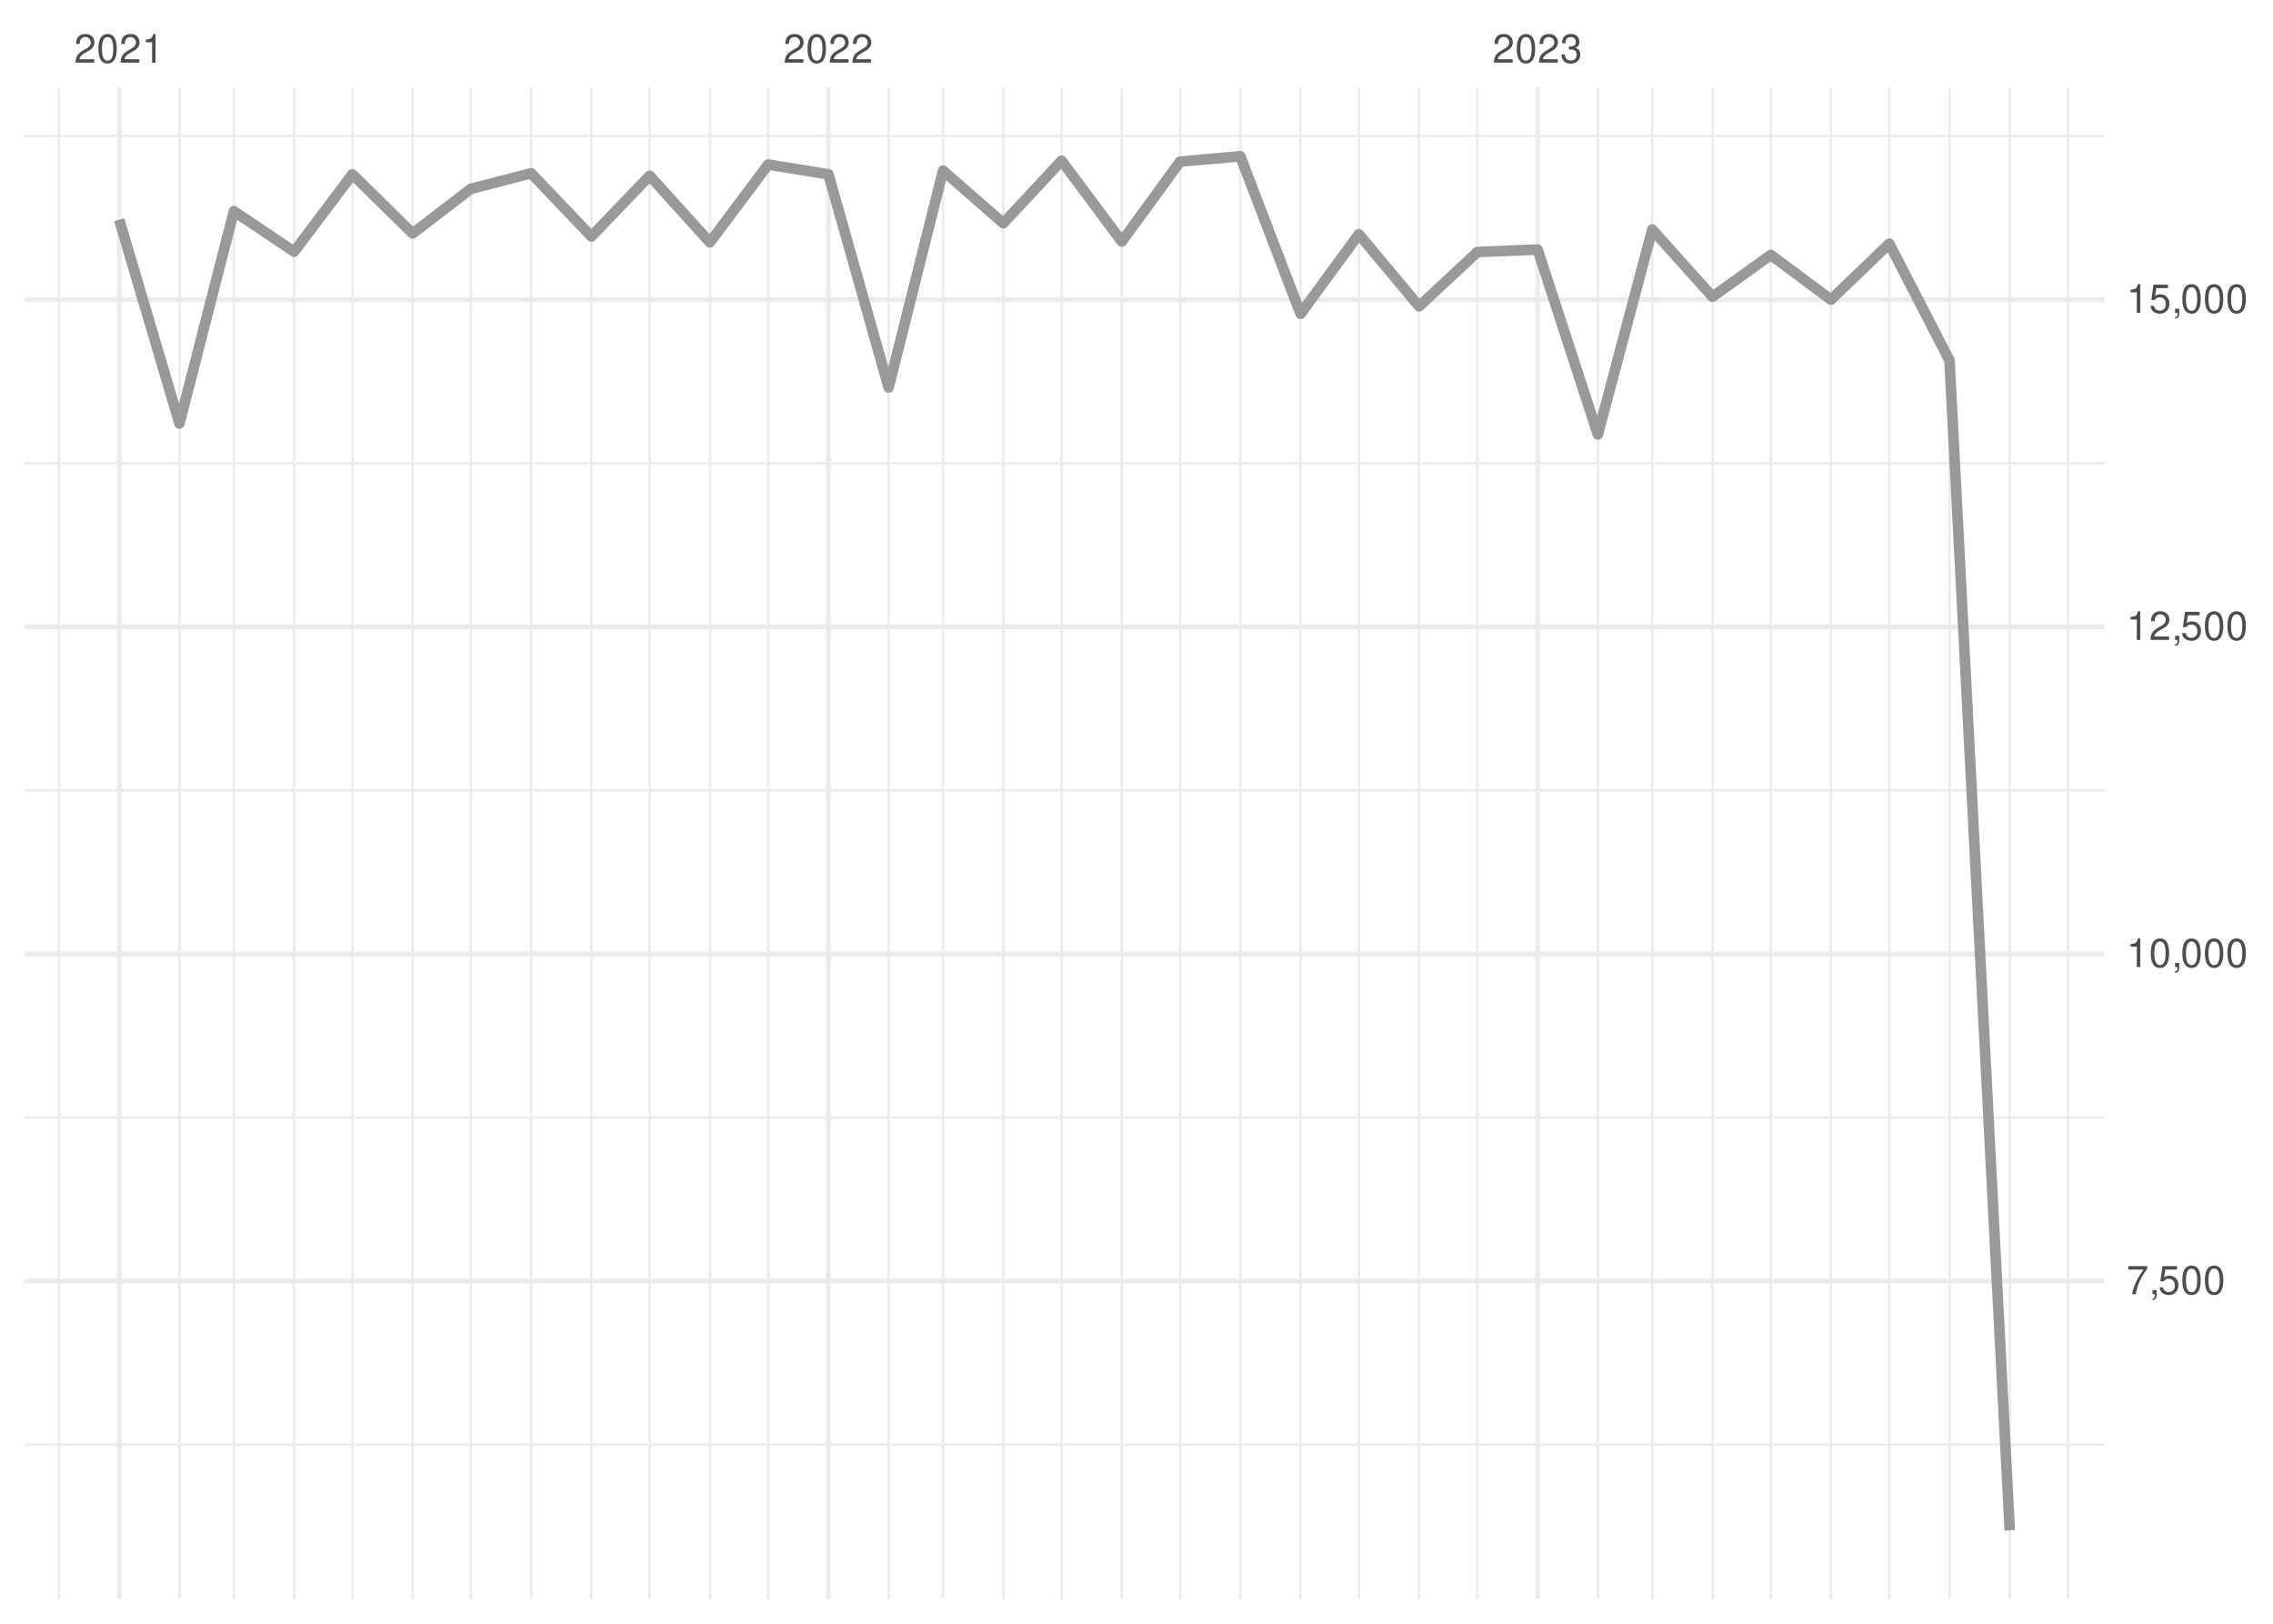
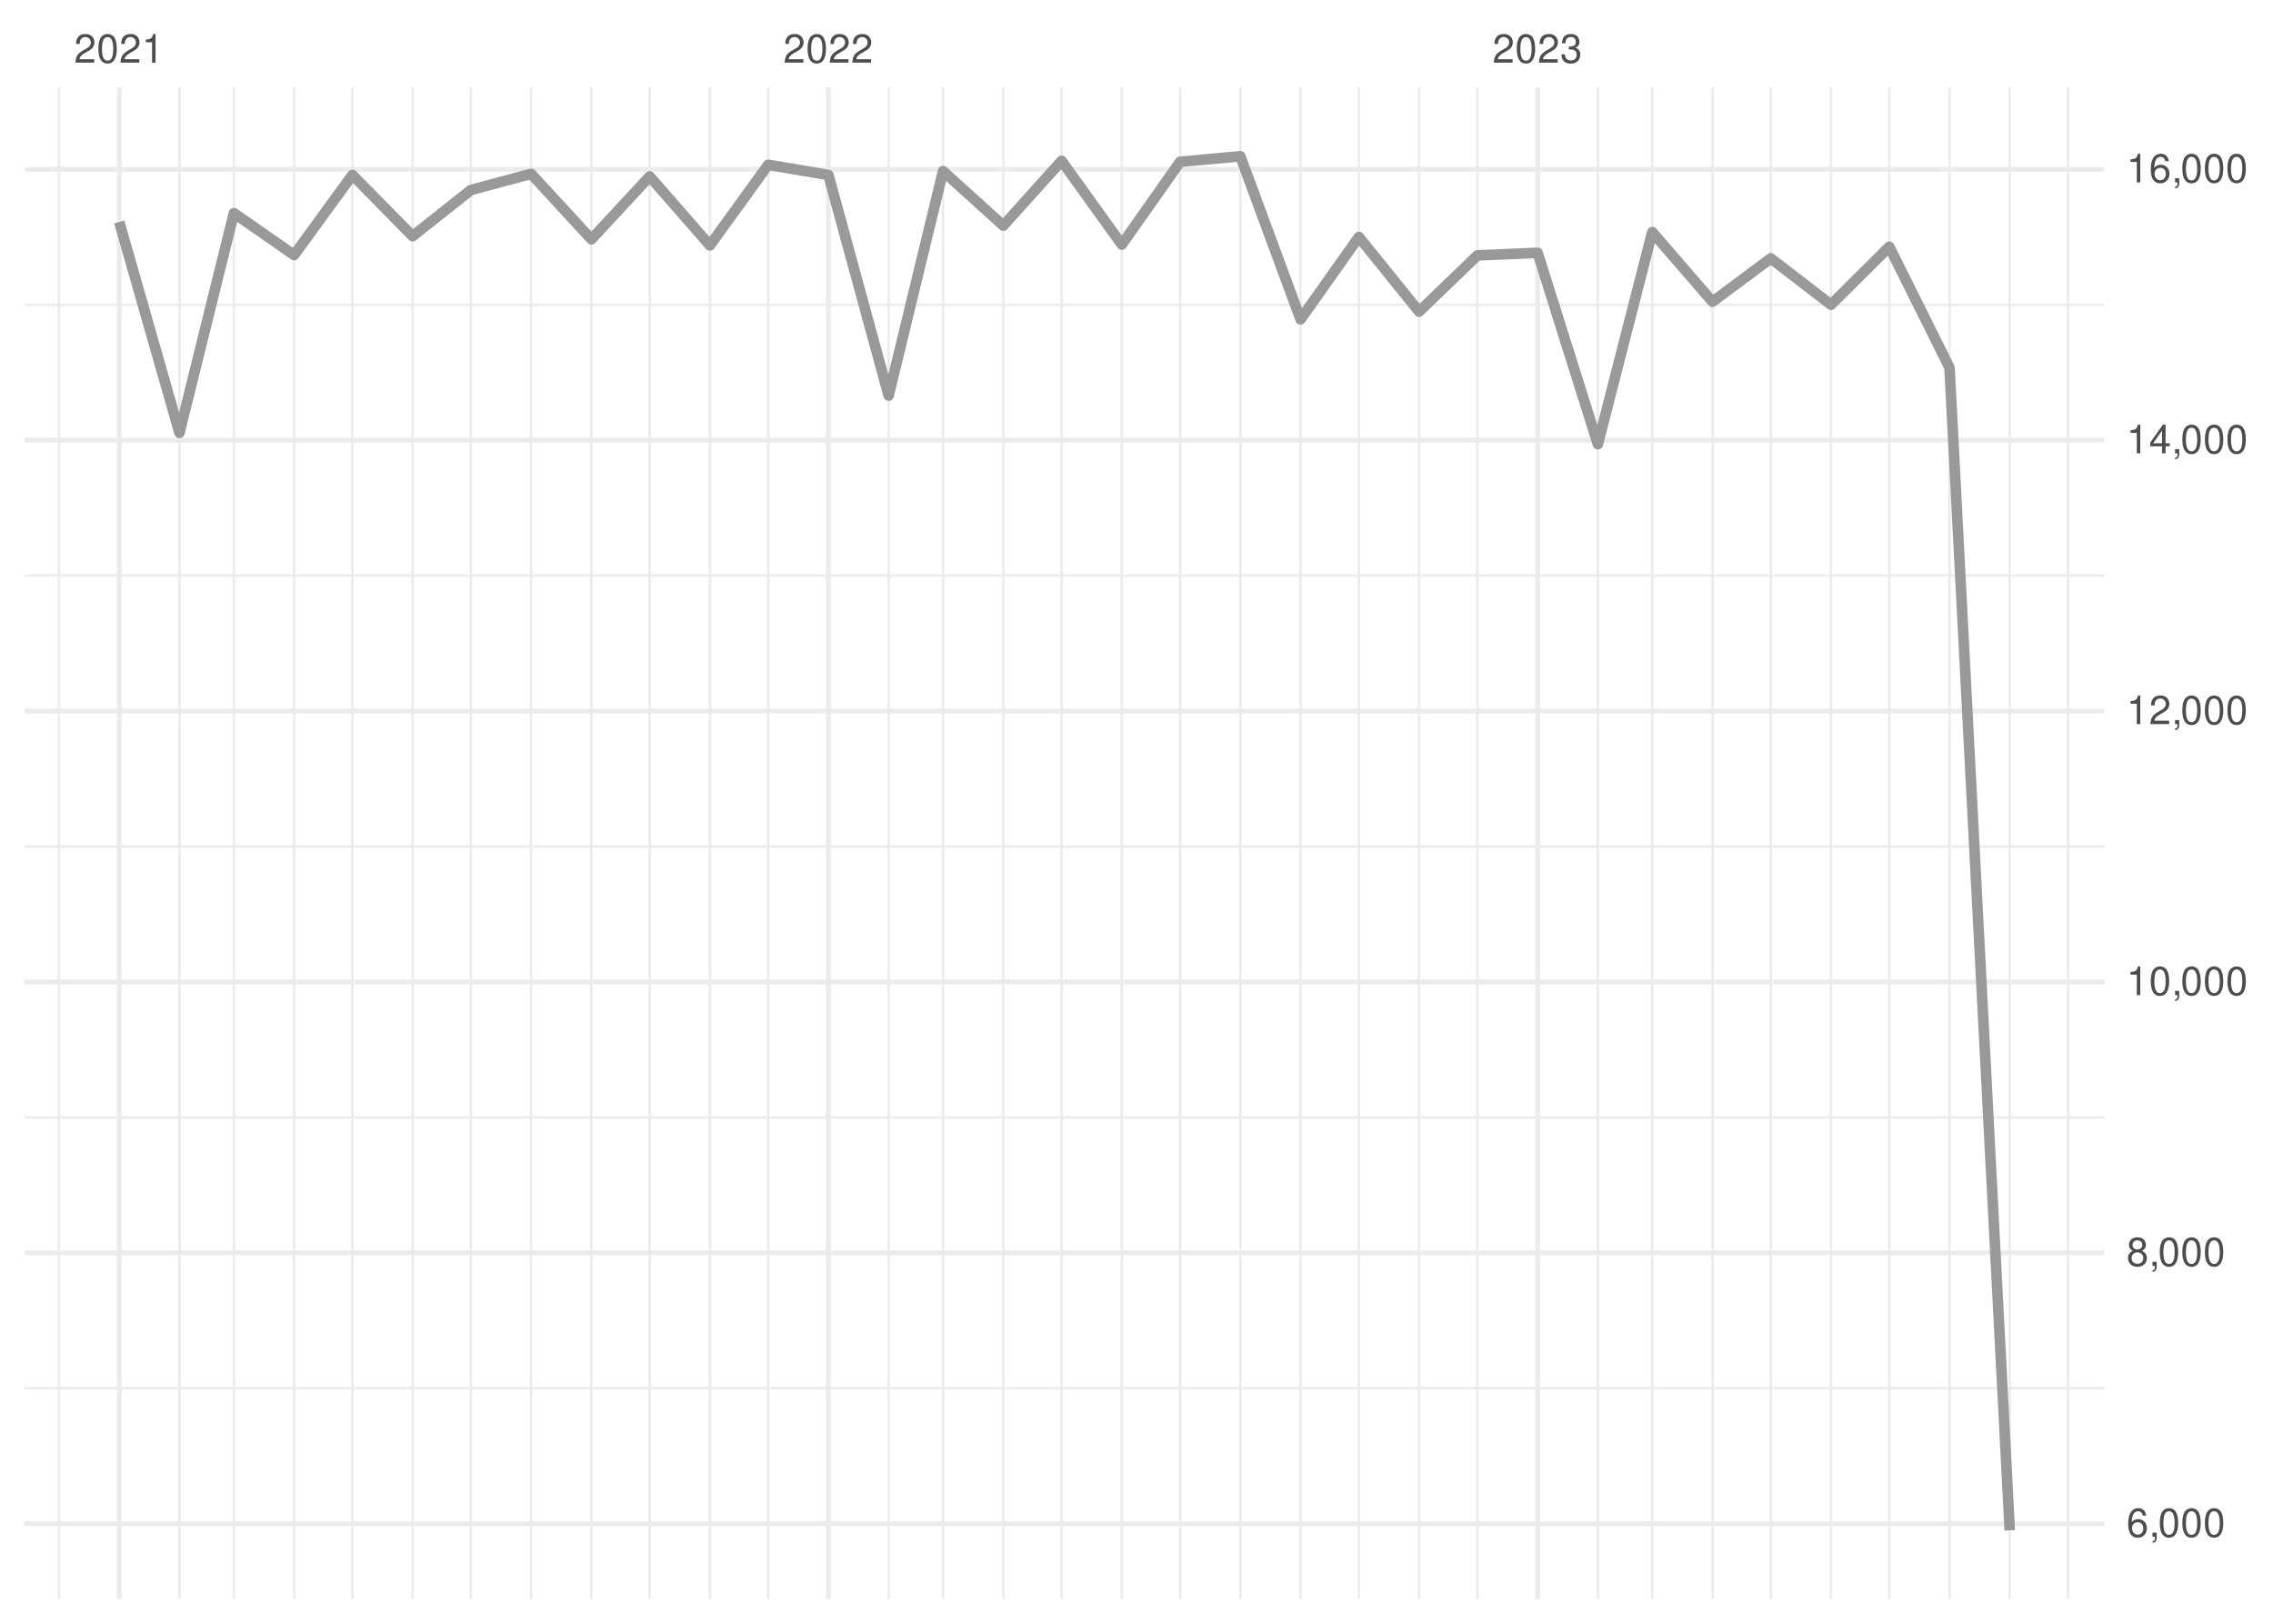
<svg xmlns="http://www.w3.org/2000/svg" xmlns:xlink="http://www.w3.org/1999/xlink" width="504pt" height="360pt" viewBox="0 0 504 360" version="1.1">
  <defs>
    <g>
      <symbol overflow="visible" id="glyph0-0">
        <path style="stroke:none;" d="" />
      </symbol>
      <symbol overflow="visible" id="glyph0-1">
        <path style="stroke:none;" d="M 4.453 -0.766 L 1.172 -0.766 C 1.25 -1.297 1.531 -1.625 2.297 -2.094 L 3.172 -2.594 C 4.047 -3.062 4.5 -3.719 4.5 -4.5 C 4.5 -5.031 4.281 -5.531 3.922 -5.875 C 3.547 -6.203 3.094 -6.359 2.5 -6.359 C 1.703 -6.359 1.125 -6.078 0.781 -5.531 C 0.547 -5.203 0.453 -4.797 0.438 -4.156 L 1.219 -4.156 C 1.234 -4.594 1.297 -4.844 1.406 -5.062 C 1.594 -5.438 2 -5.688 2.469 -5.688 C 3.172 -5.688 3.703 -5.172 3.703 -4.484 C 3.703 -3.969 3.406 -3.531 2.859 -3.219 L 2.047 -2.75 C 0.75 -2 0.375 -1.406 0.297 -0.016 L 4.453 -0.016 Z M 4.453 -0.766 " />
      </symbol>
      <symbol overflow="visible" id="glyph0-2">
        <path style="stroke:none;" d="M 2.422 -6.359 C 1.844 -6.359 1.312 -6.094 0.984 -5.672 C 0.578 -5.109 0.375 -4.25 0.375 -3.078 C 0.375 -0.938 1.078 0.203 2.422 0.203 C 3.734 0.203 4.453 -0.938 4.453 -3.031 C 4.453 -4.25 4.266 -5.078 3.859 -5.672 C 3.531 -6.109 3.016 -6.359 2.422 -6.359 Z M 2.422 -5.672 C 3.25 -5.672 3.672 -4.828 3.672 -3.094 C 3.672 -1.281 3.266 -0.438 2.406 -0.438 C 1.578 -0.438 1.172 -1.312 1.172 -3.062 C 1.172 -4.828 1.578 -5.672 2.422 -5.672 Z M 2.422 -5.672 " />
      </symbol>
      <symbol overflow="visible" id="glyph0-3">
        <path style="stroke:none;" d="M 2.281 -4.531 L 2.281 0 L 3.047 0 L 3.047 -6.359 L 2.547 -6.359 C 2.266 -5.391 2.094 -5.25 0.891 -5.094 L 0.891 -4.531 Z M 2.281 -4.531 " />
      </symbol>
      <symbol overflow="visible" id="glyph0-4">
        <path style="stroke:none;" d="M 1.938 -2.922 L 2.359 -2.922 C 3.203 -2.922 3.656 -2.531 3.656 -1.766 C 3.656 -0.969 3.172 -0.484 2.375 -0.484 C 1.516 -0.484 1.109 -0.922 1.062 -1.844 L 0.281 -1.844 C 0.312 -1.344 0.406 -1 0.547 -0.719 C 0.875 -0.109 1.484 0.203 2.344 0.203 C 3.625 0.203 4.453 -0.578 4.453 -1.781 C 4.453 -2.594 4.141 -3.031 3.391 -3.297 C 3.969 -3.531 4.266 -3.969 4.266 -4.609 C 4.266 -5.703 3.547 -6.359 2.359 -6.359 C 1.109 -6.359 0.438 -5.656 0.406 -4.312 L 1.188 -4.312 C 1.203 -4.703 1.234 -4.922 1.328 -5.109 C 1.5 -5.469 1.891 -5.688 2.375 -5.688 C 3.062 -5.688 3.469 -5.266 3.469 -4.578 C 3.469 -4.141 3.312 -3.859 2.969 -3.719 C 2.766 -3.625 2.484 -3.594 1.938 -3.578 Z M 1.938 -2.922 " />
      </symbol>
      <symbol overflow="visible" id="glyph0-5">
-         <path style="stroke:none;" d="M 4.578 -6.234 L 0.406 -6.234 L 0.406 -5.469 L 3.781 -5.469 C 2.281 -3.359 1.688 -2.047 1.219 0 L 2.047 0 C 2.391 -2 3.172 -3.719 4.578 -5.594 Z M 4.578 -6.234 " />
+         <path style="stroke:none;" d="M 4.375 -4.703 C 4.234 -5.75 3.562 -6.359 2.609 -6.359 C 1.922 -6.359 1.312 -6.031 0.938 -5.453 C 0.547 -4.828 0.375 -4.062 0.375 -2.906 C 0.375 -1.828 0.531 -1.156 0.906 -0.594 C 1.234 -0.078 1.781 0.203 2.469 0.203 C 3.656 0.203 4.516 -0.688 4.516 -1.922 C 4.516 -3.094 3.719 -3.922 2.609 -3.922 C 1.984 -3.922 1.5 -3.688 1.172 -3.234 C 1.172 -4.797 1.672 -5.672 2.562 -5.672 C 3.109 -5.672 3.484 -5.328 3.609 -4.703 Z M 2.5 -3.234 C 3.25 -3.234 3.719 -2.703 3.719 -1.859 C 3.719 -1.062 3.188 -0.484 2.484 -0.484 C 1.766 -0.484 1.219 -1.094 1.219 -1.906 C 1.219 -2.688 1.734 -3.234 2.5 -3.234 Z M 2.5 -3.234 " />
      </symbol>
      <symbol overflow="visible" id="glyph0-6">
        <path style="stroke:none;" d="M 0.766 -0.922 L 0.766 0 L 1.297 0 L 1.297 0.156 C 1.297 0.766 1.172 0.938 0.766 0.953 L 0.766 1.297 C 1.344 1.312 1.688 0.891 1.688 0.141 L 1.688 -0.922 Z M 0.766 -0.922 " />
      </symbol>
      <symbol overflow="visible" id="glyph0-7">
-         <path style="stroke:none;" d="M 4.188 -6.234 L 0.969 -6.234 L 0.5 -2.844 L 1.219 -2.844 C 1.578 -3.266 1.875 -3.422 2.359 -3.422 C 3.203 -3.422 3.719 -2.844 3.719 -1.922 C 3.719 -1.031 3.203 -0.484 2.359 -0.484 C 1.688 -0.484 1.266 -0.828 1.078 -1.531 L 0.312 -1.531 C 0.406 -1.016 0.5 -0.781 0.688 -0.547 C 1.031 -0.078 1.672 0.203 2.375 0.203 C 3.641 0.203 4.516 -0.719 4.516 -2.031 C 4.516 -3.266 3.688 -4.109 2.5 -4.109 C 2.062 -4.109 1.703 -4 1.344 -3.734 L 1.594 -5.469 L 4.188 -5.469 Z M 4.188 -6.234 " />
+         <path style="stroke:none;" d="M 3.438 -3.359 C 4.094 -3.75 4.297 -4.062 4.297 -4.656 C 4.297 -5.672 3.531 -6.359 2.422 -6.359 C 1.312 -6.359 0.547 -5.672 0.547 -4.672 C 0.547 -4.062 0.75 -3.75 1.391 -3.359 C 0.672 -2.984 0.328 -2.469 0.328 -1.766 C 0.328 -0.609 1.172 0.203 2.422 0.203 C 3.656 0.203 4.516 -0.609 4.516 -1.766 C 4.516 -2.469 4.156 -2.984 3.438 -3.359 Z M 2.422 -5.672 C 3.078 -5.672 3.5 -5.281 3.5 -4.641 C 3.5 -4.047 3.062 -3.656 2.422 -3.656 C 1.766 -3.656 1.344 -4.047 1.344 -4.656 C 1.344 -5.281 1.766 -5.672 2.422 -5.672 Z M 2.422 -3 C 3.188 -3 3.719 -2.484 3.719 -1.75 C 3.719 -0.984 3.203 -0.484 2.406 -0.484 C 1.641 -0.484 1.125 -1 1.125 -1.734 C 1.125 -2.5 1.641 -3 2.422 -3 Z M 2.422 -3 " />
+       </symbol>
+       <symbol overflow="visible" id="glyph0-8">
+         <path style="stroke:none;" d="M 2.875 -1.547 L 2.875 0 L 3.656 0 L 3.656 -1.547 L 4.578 -1.547 L 4.578 -2.234 L 3.656 -2.234 L 3.656 -6.359 L 3.078 -6.359 L 0.25 -2.359 L 0.25 -1.547 Z M 2.875 -2.234 L 0.922 -2.234 L 2.875 -5.047 Z M 2.875 -2.234 " />
      </symbol>
    </g>
    <clipPath id="clip1">
-       <path d="M 5.48 320 L 466.59 320 L 466.59 321 L 5.48 321 Z M 5.48 320 " />
+       <path d="M 5.48 307 L 466.59 307 L 466.59 309 L 5.48 309 Z M 5.48 307 " />
    </clipPath>
    <clipPath id="clip2">
-       <path d="M 5.48 247 L 466.59 247 L 466.59 249 L 5.48 249 Z M 5.48 247 " />
+       <path d="M 5.48 247 L 466.59 247 L 466.59 248 L 5.48 248 Z M 5.48 247 " />
    </clipPath>
    <clipPath id="clip3">
-       <path d="M 5.48 174 L 466.59 174 L 466.59 176 L 5.48 176 Z M 5.48 174 " />
+       <path d="M 5.48 187 L 466.59 187 L 466.59 188 L 5.48 188 Z M 5.48 187 " />
    </clipPath>
    <clipPath id="clip4">
-       <path d="M 5.48 102 L 466.59 102 L 466.59 103 L 5.48 103 Z M 5.48 102 " />
+       <path d="M 5.48 127 L 466.59 127 L 466.59 128 L 5.48 128 Z M 5.48 127 " />
    </clipPath>
    <clipPath id="clip5">
-       <path d="M 5.48 29 L 466.59 29 L 466.59 31 L 5.48 31 Z M 5.48 29 " />
+       <path d="M 5.48 67 L 466.59 67 L 466.59 68 L 5.48 68 Z M 5.48 67 " />
    </clipPath>
    <clipPath id="clip6">
      <path d="M 12 19.41 L 14 19.41 L 14 354.52 L 12 354.52 Z M 12 19.41 " />
    </clipPath>
    <clipPath id="clip7">
      <path d="M 39 19.41 L 41 19.41 L 41 354.52 L 39 354.52 Z M 39 19.41 " />
    </clipPath>
    <clipPath id="clip8">
      <path d="M 51 19.41 L 53 19.41 L 53 354.52 L 51 354.52 Z M 51 19.41 " />
    </clipPath>
    <clipPath id="clip9">
      <path d="M 64 19.41 L 66 19.41 L 66 354.52 L 64 354.52 Z M 64 19.41 " />
    </clipPath>
    <clipPath id="clip10">
      <path d="M 77 19.41 L 79 19.41 L 79 354.52 L 77 354.52 Z M 77 19.41 " />
    </clipPath>
    <clipPath id="clip11">
      <path d="M 91 19.41 L 92 19.41 L 92 354.52 L 91 354.52 Z M 91 19.41 " />
    </clipPath>
    <clipPath id="clip12">
      <path d="M 104 19.41 L 105 19.41 L 105 354.52 L 104 354.52 Z M 104 19.41 " />
    </clipPath>
    <clipPath id="clip13">
      <path d="M 117 19.41 L 119 19.41 L 119 354.52 L 117 354.52 Z M 117 19.41 " />
    </clipPath>
    <clipPath id="clip14">
      <path d="M 130 19.41 L 132 19.41 L 132 354.52 L 130 354.52 Z M 130 19.41 " />
    </clipPath>
    <clipPath id="clip15">
      <path d="M 143 19.41 L 145 19.41 L 145 354.52 L 143 354.52 Z M 143 19.41 " />
    </clipPath>
    <clipPath id="clip16">
      <path d="M 157 19.41 L 158 19.41 L 158 354.52 L 157 354.52 Z M 157 19.41 " />
    </clipPath>
    <clipPath id="clip17">
      <path d="M 170 19.41 L 171 19.41 L 171 354.52 L 170 354.52 Z M 170 19.41 " />
    </clipPath>
    <clipPath id="clip18">
      <path d="M 196 19.41 L 198 19.41 L 198 354.52 L 196 354.52 Z M 196 19.41 " />
    </clipPath>
    <clipPath id="clip19">
      <path d="M 208 19.41 L 210 19.41 L 210 354.52 L 208 354.52 Z M 208 19.41 " />
    </clipPath>
    <clipPath id="clip20">
      <path d="M 222 19.41 L 223 19.41 L 223 354.52 L 222 354.52 Z M 222 19.41 " />
    </clipPath>
    <clipPath id="clip21">
      <path d="M 235 19.41 L 236 19.41 L 236 354.52 L 235 354.52 Z M 235 19.41 " />
    </clipPath>
    <clipPath id="clip22">
      <path d="M 248 19.41 L 250 19.41 L 250 354.52 L 248 354.52 Z M 248 19.41 " />
    </clipPath>
    <clipPath id="clip23">
      <path d="M 261 19.41 L 262 19.41 L 262 354.52 L 261 354.52 Z M 261 19.41 " />
    </clipPath>
    <clipPath id="clip24">
      <path d="M 274 19.41 L 276 19.41 L 276 354.52 L 274 354.52 Z M 274 19.41 " />
    </clipPath>
    <clipPath id="clip25">
      <path d="M 288 19.41 L 289 19.41 L 289 354.52 L 288 354.52 Z M 288 19.41 " />
    </clipPath>
    <clipPath id="clip26">
      <path d="M 301 19.41 L 302 19.41 L 302 354.52 L 301 354.52 Z M 301 19.41 " />
    </clipPath>
    <clipPath id="clip27">
      <path d="M 314 19.41 L 315 19.41 L 315 354.52 L 314 354.52 Z M 314 19.41 " />
    </clipPath>
    <clipPath id="clip28">
      <path d="M 327 19.41 L 328 19.41 L 328 354.52 L 327 354.52 Z M 327 19.41 " />
    </clipPath>
    <clipPath id="clip29">
      <path d="M 354 19.41 L 355 19.41 L 355 354.52 L 354 354.52 Z M 354 19.41 " />
    </clipPath>
    <clipPath id="clip30">
      <path d="M 366 19.41 L 367 19.41 L 367 354.52 L 366 354.52 Z M 366 19.41 " />
    </clipPath>
    <clipPath id="clip31">
      <path d="M 379 19.41 L 380 19.41 L 380 354.52 L 379 354.52 Z M 379 19.41 " />
    </clipPath>
    <clipPath id="clip32">
      <path d="M 392 19.41 L 393 19.41 L 393 354.52 L 392 354.52 Z M 392 19.41 " />
    </clipPath>
    <clipPath id="clip33">
      <path d="M 405 19.41 L 407 19.41 L 407 354.52 L 405 354.52 Z M 405 19.41 " />
    </clipPath>
    <clipPath id="clip34">
      <path d="M 418 19.41 L 420 19.41 L 420 354.52 L 418 354.52 Z M 418 19.41 " />
    </clipPath>
    <clipPath id="clip35">
      <path d="M 432 19.41 L 433 19.41 L 433 354.52 L 432 354.52 Z M 432 19.41 " />
    </clipPath>
    <clipPath id="clip36">
      <path d="M 445 19.41 L 446 19.41 L 446 354.52 L 445 354.52 Z M 445 19.41 " />
    </clipPath>
    <clipPath id="clip37">
      <path d="M 458 19.41 L 459 19.41 L 459 354.52 L 458 354.52 Z M 458 19.41 " />
    </clipPath>
    <clipPath id="clip38">
-       <path d="M 5.48 283 L 466.59 283 L 466.59 285 L 5.48 285 Z M 5.48 283 " />
+       <path d="M 5.48 337 L 466.59 337 L 466.59 339 L 5.48 339 Z M 5.48 337 " />
    </clipPath>
    <clipPath id="clip39">
-       <path d="M 5.48 210 L 466.59 210 L 466.59 213 L 5.48 213 Z M 5.48 210 " />
+       <path d="M 5.48 277 L 466.59 277 L 466.59 279 L 5.48 279 Z M 5.48 277 " />
    </clipPath>
    <clipPath id="clip40">
-       <path d="M 5.48 138 L 466.59 138 L 466.59 140 L 5.48 140 Z M 5.48 138 " />
+       <path d="M 5.48 217 L 466.59 217 L 466.59 219 L 5.48 219 Z M 5.48 217 " />
    </clipPath>
    <clipPath id="clip41">
-       <path d="M 5.48 65 L 466.59 65 L 466.59 67 L 5.48 67 Z M 5.48 65 " />
+       <path d="M 5.48 157 L 466.59 157 L 466.59 159 L 5.48 159 Z M 5.48 157 " />
    </clipPath>
    <clipPath id="clip42">
+       <path d="M 5.48 97 L 466.59 97 L 466.59 99 L 5.48 99 Z M 5.48 97 " />
+     </clipPath>
+     <clipPath id="clip43">
+       <path d="M 5.48 36 L 466.59 36 L 466.59 39 L 5.48 39 Z M 5.48 36 " />
+     </clipPath>
+     <clipPath id="clip44">
      <path d="M 25 19.41 L 27 19.41 L 27 354.52 L 25 354.52 Z M 25 19.41 " />
    </clipPath>
-     <clipPath id="clip43">
+     <clipPath id="clip45">
      <path d="M 183 19.41 L 185 19.41 L 185 354.52 L 183 354.52 Z M 183 19.41 " />
    </clipPath>
-     <clipPath id="clip44">
+     <clipPath id="clip46">
      <path d="M 340 19.41 L 342 19.41 L 342 354.52 L 340 354.52 Z M 340 19.41 " />
    </clipPath>
  </defs>
  <g id="surface26">
    <rect x="0" y="0" width="504" height="360" style="fill:rgb(100%,100%,100%);fill-opacity:1;stroke:none;" />
    <g clip-path="url(#clip1)" clip-rule="nonzero">
-       <path style="fill:none;stroke-width:0.533;stroke-linecap:butt;stroke-linejoin:round;stroke:rgb(92.157%,92.157%,92.157%);stroke-opacity:1;stroke-miterlimit:10;" d="M 5.48 320.285 L 466.59 320.285 " />
+       <path style="fill:none;stroke-width:0.533;stroke-linecap:butt;stroke-linejoin:round;stroke:rgb(92.157%,92.157%,92.157%);stroke-opacity:1;stroke-miterlimit:10;" d="M 5.48 307.789 L 466.59 307.789 " />
    </g>
    <g clip-path="url(#clip2)" clip-rule="nonzero">
-       <path style="fill:none;stroke-width:0.533;stroke-linecap:butt;stroke-linejoin:round;stroke:rgb(92.157%,92.157%,92.157%);stroke-opacity:1;stroke-miterlimit:10;" d="M 5.48 247.758 L 466.59 247.758 " />
+       <path style="fill:none;stroke-width:0.533;stroke-linecap:butt;stroke-linejoin:round;stroke:rgb(92.157%,92.157%,92.157%);stroke-opacity:1;stroke-miterlimit:10;" d="M 5.48 247.73 L 466.59 247.73 " />
    </g>
    <g clip-path="url(#clip3)" clip-rule="nonzero">
-       <path style="fill:none;stroke-width:0.533;stroke-linecap:butt;stroke-linejoin:round;stroke:rgb(92.157%,92.157%,92.157%);stroke-opacity:1;stroke-miterlimit:10;" d="M 5.48 175.23 L 466.59 175.23 " />
+       <path style="fill:none;stroke-width:0.533;stroke-linecap:butt;stroke-linejoin:round;stroke:rgb(92.157%,92.157%,92.157%);stroke-opacity:1;stroke-miterlimit:10;" d="M 5.48 187.672 L 466.59 187.672 " />
    </g>
    <g clip-path="url(#clip4)" clip-rule="nonzero">
-       <path style="fill:none;stroke-width:0.533;stroke-linecap:butt;stroke-linejoin:round;stroke:rgb(92.157%,92.157%,92.157%);stroke-opacity:1;stroke-miterlimit:10;" d="M 5.48 102.703 L 466.59 102.703 " />
+       <path style="fill:none;stroke-width:0.533;stroke-linecap:butt;stroke-linejoin:round;stroke:rgb(92.157%,92.157%,92.157%);stroke-opacity:1;stroke-miterlimit:10;" d="M 5.48 127.613 L 466.59 127.613 " />
    </g>
    <g clip-path="url(#clip5)" clip-rule="nonzero">
-       <path style="fill:none;stroke-width:0.533;stroke-linecap:butt;stroke-linejoin:round;stroke:rgb(92.157%,92.157%,92.157%);stroke-opacity:1;stroke-miterlimit:10;" d="M 5.48 30.176 L 466.59 30.176 " />
+       <path style="fill:none;stroke-width:0.533;stroke-linecap:butt;stroke-linejoin:round;stroke:rgb(92.157%,92.157%,92.157%);stroke-opacity:1;stroke-miterlimit:10;" d="M 5.48 67.555 L 466.59 67.555 " />
    </g>
    <g clip-path="url(#clip6)" clip-rule="nonzero">
      <path style="fill:none;stroke-width:0.533;stroke-linecap:butt;stroke-linejoin:round;stroke:rgb(92.157%,92.157%,92.157%);stroke-opacity:1;stroke-miterlimit:10;" d="M 13.082 354.52 L 13.082 19.41 " />
    </g>
    <g clip-path="url(#clip7)" clip-rule="nonzero">
      <path style="fill:none;stroke-width:0.533;stroke-linecap:butt;stroke-linejoin:round;stroke:rgb(92.157%,92.157%,92.157%);stroke-opacity:1;stroke-miterlimit:10;" d="M 39.793 354.52 L 39.793 19.41 " />
    </g>
    <g clip-path="url(#clip8)" clip-rule="nonzero">
      <path style="fill:none;stroke-width:0.533;stroke-linecap:butt;stroke-linejoin:round;stroke:rgb(92.157%,92.157%,92.157%);stroke-opacity:1;stroke-miterlimit:10;" d="M 51.859 354.52 L 51.859 19.41 " />
    </g>
    <g clip-path="url(#clip9)" clip-rule="nonzero">
      <path style="fill:none;stroke-width:0.533;stroke-linecap:butt;stroke-linejoin:round;stroke:rgb(92.157%,92.157%,92.157%);stroke-opacity:1;stroke-miterlimit:10;" d="M 65.215 354.52 L 65.215 19.41 " />
    </g>
    <g clip-path="url(#clip10)" clip-rule="nonzero">
      <path style="fill:none;stroke-width:0.533;stroke-linecap:butt;stroke-linejoin:round;stroke:rgb(92.157%,92.157%,92.157%);stroke-opacity:1;stroke-miterlimit:10;" d="M 78.137 354.52 L 78.137 19.41 " />
    </g>
    <g clip-path="url(#clip11)" clip-rule="nonzero">
      <path style="fill:none;stroke-width:0.533;stroke-linecap:butt;stroke-linejoin:round;stroke:rgb(92.157%,92.157%,92.157%);stroke-opacity:1;stroke-miterlimit:10;" d="M 91.492 354.52 L 91.492 19.41 " />
    </g>
    <g clip-path="url(#clip12)" clip-rule="nonzero">
      <path style="fill:none;stroke-width:0.533;stroke-linecap:butt;stroke-linejoin:round;stroke:rgb(92.157%,92.157%,92.157%);stroke-opacity:1;stroke-miterlimit:10;" d="M 104.418 354.52 L 104.418 19.41 " />
    </g>
    <g clip-path="url(#clip13)" clip-rule="nonzero">
      <path style="fill:none;stroke-width:0.533;stroke-linecap:butt;stroke-linejoin:round;stroke:rgb(92.157%,92.157%,92.157%);stroke-opacity:1;stroke-miterlimit:10;" d="M 117.773 354.52 L 117.773 19.41 " />
    </g>
    <g clip-path="url(#clip14)" clip-rule="nonzero">
      <path style="fill:none;stroke-width:0.533;stroke-linecap:butt;stroke-linejoin:round;stroke:rgb(92.157%,92.157%,92.157%);stroke-opacity:1;stroke-miterlimit:10;" d="M 131.129 354.52 L 131.129 19.41 " />
    </g>
    <g clip-path="url(#clip15)" clip-rule="nonzero">
      <path style="fill:none;stroke-width:0.533;stroke-linecap:butt;stroke-linejoin:round;stroke:rgb(92.157%,92.157%,92.157%);stroke-opacity:1;stroke-miterlimit:10;" d="M 144.055 354.52 L 144.055 19.41 " />
    </g>
    <g clip-path="url(#clip16)" clip-rule="nonzero">
      <path style="fill:none;stroke-width:0.533;stroke-linecap:butt;stroke-linejoin:round;stroke:rgb(92.157%,92.157%,92.157%);stroke-opacity:1;stroke-miterlimit:10;" d="M 157.41 354.52 L 157.41 19.41 " />
    </g>
    <g clip-path="url(#clip17)" clip-rule="nonzero">
      <path style="fill:none;stroke-width:0.533;stroke-linecap:butt;stroke-linejoin:round;stroke:rgb(92.157%,92.157%,92.157%);stroke-opacity:1;stroke-miterlimit:10;" d="M 170.332 354.52 L 170.332 19.41 " />
    </g>
    <g clip-path="url(#clip18)" clip-rule="nonzero">
      <path style="fill:none;stroke-width:0.533;stroke-linecap:butt;stroke-linejoin:round;stroke:rgb(92.157%,92.157%,92.157%);stroke-opacity:1;stroke-miterlimit:10;" d="M 197.043 354.52 L 197.043 19.41 " />
    </g>
    <g clip-path="url(#clip19)" clip-rule="nonzero">
      <path style="fill:none;stroke-width:0.533;stroke-linecap:butt;stroke-linejoin:round;stroke:rgb(92.157%,92.157%,92.157%);stroke-opacity:1;stroke-miterlimit:10;" d="M 209.109 354.52 L 209.109 19.41 " />
    </g>
    <g clip-path="url(#clip20)" clip-rule="nonzero">
      <path style="fill:none;stroke-width:0.533;stroke-linecap:butt;stroke-linejoin:round;stroke:rgb(92.157%,92.157%,92.157%);stroke-opacity:1;stroke-miterlimit:10;" d="M 222.465 354.52 L 222.465 19.41 " />
    </g>
    <g clip-path="url(#clip21)" clip-rule="nonzero">
      <path style="fill:none;stroke-width:0.533;stroke-linecap:butt;stroke-linejoin:round;stroke:rgb(92.157%,92.157%,92.157%);stroke-opacity:1;stroke-miterlimit:10;" d="M 235.387 354.52 L 235.387 19.41 " />
    </g>
    <g clip-path="url(#clip22)" clip-rule="nonzero">
      <path style="fill:none;stroke-width:0.533;stroke-linecap:butt;stroke-linejoin:round;stroke:rgb(92.157%,92.157%,92.157%);stroke-opacity:1;stroke-miterlimit:10;" d="M 248.742 354.52 L 248.742 19.41 " />
    </g>
    <g clip-path="url(#clip23)" clip-rule="nonzero">
      <path style="fill:none;stroke-width:0.533;stroke-linecap:butt;stroke-linejoin:round;stroke:rgb(92.157%,92.157%,92.157%);stroke-opacity:1;stroke-miterlimit:10;" d="M 261.668 354.52 L 261.668 19.41 " />
    </g>
    <g clip-path="url(#clip24)" clip-rule="nonzero">
      <path style="fill:none;stroke-width:0.533;stroke-linecap:butt;stroke-linejoin:round;stroke:rgb(92.157%,92.157%,92.157%);stroke-opacity:1;stroke-miterlimit:10;" d="M 275.023 354.52 L 275.023 19.41 " />
    </g>
    <g clip-path="url(#clip25)" clip-rule="nonzero">
      <path style="fill:none;stroke-width:0.533;stroke-linecap:butt;stroke-linejoin:round;stroke:rgb(92.157%,92.157%,92.157%);stroke-opacity:1;stroke-miterlimit:10;" d="M 288.379 354.52 L 288.379 19.41 " />
    </g>
    <g clip-path="url(#clip26)" clip-rule="nonzero">
      <path style="fill:none;stroke-width:0.533;stroke-linecap:butt;stroke-linejoin:round;stroke:rgb(92.157%,92.157%,92.157%);stroke-opacity:1;stroke-miterlimit:10;" d="M 301.305 354.52 L 301.305 19.41 " />
    </g>
    <g clip-path="url(#clip27)" clip-rule="nonzero">
      <path style="fill:none;stroke-width:0.533;stroke-linecap:butt;stroke-linejoin:round;stroke:rgb(92.157%,92.157%,92.157%);stroke-opacity:1;stroke-miterlimit:10;" d="M 314.66 354.52 L 314.66 19.41 " />
    </g>
    <g clip-path="url(#clip28)" clip-rule="nonzero">
      <path style="fill:none;stroke-width:0.533;stroke-linecap:butt;stroke-linejoin:round;stroke:rgb(92.157%,92.157%,92.157%);stroke-opacity:1;stroke-miterlimit:10;" d="M 327.586 354.52 L 327.586 19.41 " />
    </g>
    <g clip-path="url(#clip29)" clip-rule="nonzero">
      <path style="fill:none;stroke-width:0.533;stroke-linecap:butt;stroke-linejoin:round;stroke:rgb(92.157%,92.157%,92.157%);stroke-opacity:1;stroke-miterlimit:10;" d="M 354.297 354.52 L 354.297 19.41 " />
    </g>
    <g clip-path="url(#clip30)" clip-rule="nonzero">
      <path style="fill:none;stroke-width:0.533;stroke-linecap:butt;stroke-linejoin:round;stroke:rgb(92.157%,92.157%,92.157%);stroke-opacity:1;stroke-miterlimit:10;" d="M 366.359 354.52 L 366.359 19.41 " />
    </g>
    <g clip-path="url(#clip31)" clip-rule="nonzero">
      <path style="fill:none;stroke-width:0.533;stroke-linecap:butt;stroke-linejoin:round;stroke:rgb(92.157%,92.157%,92.157%);stroke-opacity:1;stroke-miterlimit:10;" d="M 379.715 354.52 L 379.715 19.41 " />
    </g>
    <g clip-path="url(#clip32)" clip-rule="nonzero">
      <path style="fill:none;stroke-width:0.533;stroke-linecap:butt;stroke-linejoin:round;stroke:rgb(92.157%,92.157%,92.157%);stroke-opacity:1;stroke-miterlimit:10;" d="M 392.637 354.52 L 392.637 19.41 " />
    </g>
    <g clip-path="url(#clip33)" clip-rule="nonzero">
      <path style="fill:none;stroke-width:0.533;stroke-linecap:butt;stroke-linejoin:round;stroke:rgb(92.157%,92.157%,92.157%);stroke-opacity:1;stroke-miterlimit:10;" d="M 405.992 354.52 L 405.992 19.41 " />
    </g>
    <g clip-path="url(#clip34)" clip-rule="nonzero">
      <path style="fill:none;stroke-width:0.533;stroke-linecap:butt;stroke-linejoin:round;stroke:rgb(92.157%,92.157%,92.157%);stroke-opacity:1;stroke-miterlimit:10;" d="M 418.918 354.52 L 418.918 19.41 " />
    </g>
    <g clip-path="url(#clip35)" clip-rule="nonzero">
      <path style="fill:none;stroke-width:0.533;stroke-linecap:butt;stroke-linejoin:round;stroke:rgb(92.157%,92.157%,92.157%);stroke-opacity:1;stroke-miterlimit:10;" d="M 432.273 354.52 L 432.273 19.41 " />
    </g>
    <g clip-path="url(#clip36)" clip-rule="nonzero">
      <path style="fill:none;stroke-width:0.533;stroke-linecap:butt;stroke-linejoin:round;stroke:rgb(92.157%,92.157%,92.157%);stroke-opacity:1;stroke-miterlimit:10;" d="M 445.629 354.52 L 445.629 19.41 " />
    </g>
    <g clip-path="url(#clip37)" clip-rule="nonzero">
      <path style="fill:none;stroke-width:0.533;stroke-linecap:butt;stroke-linejoin:round;stroke:rgb(92.157%,92.157%,92.157%);stroke-opacity:1;stroke-miterlimit:10;" d="M 458.555 354.52 L 458.555 19.41 " />
    </g>
    <g clip-path="url(#clip38)" clip-rule="nonzero">
-       <path style="fill:none;stroke-width:1.067;stroke-linecap:butt;stroke-linejoin:round;stroke:rgb(92.157%,92.157%,92.157%);stroke-opacity:1;stroke-miterlimit:10;" d="M 5.48 284.023 L 466.59 284.023 " />
+       <path style="fill:none;stroke-width:1.067;stroke-linecap:butt;stroke-linejoin:round;stroke:rgb(92.157%,92.157%,92.157%);stroke-opacity:1;stroke-miterlimit:10;" d="M 5.48 337.816 L 466.59 337.816 " />
    </g>
    <g clip-path="url(#clip39)" clip-rule="nonzero">
-       <path style="fill:none;stroke-width:1.067;stroke-linecap:butt;stroke-linejoin:round;stroke:rgb(92.157%,92.157%,92.157%);stroke-opacity:1;stroke-miterlimit:10;" d="M 5.48 211.496 L 466.59 211.496 " />
+       <path style="fill:none;stroke-width:1.067;stroke-linecap:butt;stroke-linejoin:round;stroke:rgb(92.157%,92.157%,92.157%);stroke-opacity:1;stroke-miterlimit:10;" d="M 5.48 277.758 L 466.59 277.758 " />
    </g>
    <g clip-path="url(#clip40)" clip-rule="nonzero">
-       <path style="fill:none;stroke-width:1.067;stroke-linecap:butt;stroke-linejoin:round;stroke:rgb(92.157%,92.157%,92.157%);stroke-opacity:1;stroke-miterlimit:10;" d="M 5.48 138.969 L 466.59 138.969 " />
+       <path style="fill:none;stroke-width:1.067;stroke-linecap:butt;stroke-linejoin:round;stroke:rgb(92.157%,92.157%,92.157%);stroke-opacity:1;stroke-miterlimit:10;" d="M 5.48 217.699 L 466.59 217.699 " />
    </g>
    <g clip-path="url(#clip41)" clip-rule="nonzero">
-       <path style="fill:none;stroke-width:1.067;stroke-linecap:butt;stroke-linejoin:round;stroke:rgb(92.157%,92.157%,92.157%);stroke-opacity:1;stroke-miterlimit:10;" d="M 5.48 66.438 L 466.59 66.438 " />
+       <path style="fill:none;stroke-width:1.067;stroke-linecap:butt;stroke-linejoin:round;stroke:rgb(92.157%,92.157%,92.157%);stroke-opacity:1;stroke-miterlimit:10;" d="M 5.48 157.641 L 466.59 157.641 " />
    </g>
    <g clip-path="url(#clip42)" clip-rule="nonzero">
+       <path style="fill:none;stroke-width:1.067;stroke-linecap:butt;stroke-linejoin:round;stroke:rgb(92.157%,92.157%,92.157%);stroke-opacity:1;stroke-miterlimit:10;" d="M 5.48 97.586 L 466.59 97.586 " />
+     </g>
+     <g clip-path="url(#clip43)" clip-rule="nonzero">
+       <path style="fill:none;stroke-width:1.067;stroke-linecap:butt;stroke-linejoin:round;stroke:rgb(92.157%,92.157%,92.157%);stroke-opacity:1;stroke-miterlimit:10;" d="M 5.48 37.527 L 466.59 37.527 " />
+     </g>
+     <g clip-path="url(#clip44)" clip-rule="nonzero">
      <path style="fill:none;stroke-width:1.067;stroke-linecap:butt;stroke-linejoin:round;stroke:rgb(92.157%,92.157%,92.157%);stroke-opacity:1;stroke-miterlimit:10;" d="M 26.438 354.52 L 26.438 19.41 " />
    </g>
-     <g clip-path="url(#clip43)" clip-rule="nonzero">
+     <g clip-path="url(#clip45)" clip-rule="nonzero">
      <path style="fill:none;stroke-width:1.067;stroke-linecap:butt;stroke-linejoin:round;stroke:rgb(92.157%,92.157%,92.157%);stroke-opacity:1;stroke-miterlimit:10;" d="M 183.688 354.52 L 183.688 19.41 " />
    </g>
-     <g clip-path="url(#clip44)" clip-rule="nonzero">
+     <g clip-path="url(#clip46)" clip-rule="nonzero">
      <path style="fill:none;stroke-width:1.067;stroke-linecap:butt;stroke-linejoin:round;stroke:rgb(92.157%,92.157%,92.157%);stroke-opacity:1;stroke-miterlimit:10;" d="M 340.941 354.52 L 340.941 19.41 " />
    </g>
-     <path style="fill:none;stroke-width:2.347;stroke-linecap:butt;stroke-linejoin:round;stroke:rgb(60%,60%,60%);stroke-opacity:1;stroke-miterlimit:10;" d="M 26.438 48.715 L 39.793 93.883 L 51.859 46.828 L 65.215 55.793 L 78.137 38.648 L 91.492 51.758 L 104.418 41.867 L 117.773 38.414 L 131.129 52.426 L 144.055 38.965 L 157.41 53.734 L 170.332 36.473 L 183.688 38.648 L 197.043 85.906 L 209.109 37.836 L 222.465 49.496 L 235.387 35.629 L 248.742 53.559 L 261.668 35.832 L 275.023 34.645 L 288.379 69.574 L 301.305 51.934 L 314.66 67.918 L 327.586 55.879 L 340.941 55.328 L 354.297 96.32 L 366.359 50.891 L 379.715 65.801 L 392.637 56.516 L 405.992 66.438 L 418.918 54.023 L 432.273 79.93 L 445.629 339.289 " />
+     <path style="fill:none;stroke-width:2.347;stroke-linecap:butt;stroke-linejoin:round;stroke:rgb(60%,60%,60%);stroke-opacity:1;stroke-miterlimit:10;" d="M 26.438 49.207 L 39.793 95.961 L 51.859 47.254 L 65.215 56.535 L 78.137 38.789 L 91.492 52.359 L 104.418 42.121 L 117.773 38.547 L 131.129 53.051 L 144.055 39.117 L 157.41 54.402 L 170.332 36.535 L 183.688 38.789 L 197.043 87.703 L 209.109 37.945 L 222.465 50.02 L 235.387 35.664 L 248.742 54.223 L 261.668 35.875 L 275.023 34.645 L 288.379 70.797 L 301.305 52.539 L 314.66 69.086 L 327.586 56.625 L 340.941 56.055 L 354.297 98.484 L 366.359 51.461 L 379.715 66.895 L 392.637 57.285 L 405.992 67.555 L 418.918 54.703 L 432.273 81.52 L 445.629 339.289 " />
    <g style="fill:rgb(30.196%,30.196%,30.196%);fill-opacity:1;">
      <use xlink:href="#glyph0-1" x="16.438" y="13.896" />
      <use xlink:href="#glyph0-2" x="21.438" y="13.896" />
      <use xlink:href="#glyph0-1" x="26.438" y="13.896" />
      <use xlink:href="#glyph0-3" x="31.438" y="13.896" />
    </g>
    <g style="fill:rgb(30.196%,30.196%,30.196%);fill-opacity:1;">
      <use xlink:href="#glyph0-1" x="173.688" y="13.896" />
      <use xlink:href="#glyph0-2" x="178.688" y="13.896" />
      <use xlink:href="#glyph0-1" x="183.688" y="13.896" />
      <use xlink:href="#glyph0-1" x="188.688" y="13.896" />
    </g>
    <g style="fill:rgb(30.196%,30.196%,30.196%);fill-opacity:1;">
      <use xlink:href="#glyph0-1" x="330.941" y="13.896" />
      <use xlink:href="#glyph0-2" x="335.941" y="13.896" />
      <use xlink:href="#glyph0-1" x="340.941" y="13.896" />
      <use xlink:href="#glyph0-4" x="345.941" y="13.896" />
    </g>
    <g style="fill:rgb(30.196%,30.196%,30.196%);fill-opacity:1;">
-       <use xlink:href="#glyph0-5" x="471.52" y="286.938" />
-       <use xlink:href="#glyph0-6" x="476.52" y="286.938" />
-       <use xlink:href="#glyph0-7" x="478.52" y="286.938" />
-       <use xlink:href="#glyph0-2" x="483.52" y="286.938" />
-       <use xlink:href="#glyph0-2" x="488.52" y="286.938" />
-     </g>
-     <g style="fill:rgb(30.196%,30.196%,30.196%);fill-opacity:1;">
-       <use xlink:href="#glyph0-3" x="471.52" y="214.411" />
-       <use xlink:href="#glyph0-2" x="476.52" y="214.411" />
-       <use xlink:href="#glyph0-6" x="481.52" y="214.411" />
-       <use xlink:href="#glyph0-2" x="483.52" y="214.411" />
-       <use xlink:href="#glyph0-2" x="488.52" y="214.411" />
-       <use xlink:href="#glyph0-2" x="493.52" y="214.411" />
-     </g>
-     <g style="fill:rgb(30.196%,30.196%,30.196%);fill-opacity:1;">
-       <use xlink:href="#glyph0-3" x="471.52" y="141.884" />
-       <use xlink:href="#glyph0-1" x="476.52" y="141.884" />
-       <use xlink:href="#glyph0-6" x="481.52" y="141.884" />
-       <use xlink:href="#glyph0-7" x="483.52" y="141.884" />
-       <use xlink:href="#glyph0-2" x="488.52" y="141.884" />
-       <use xlink:href="#glyph0-2" x="493.52" y="141.884" />
-     </g>
-     <g style="fill:rgb(30.196%,30.196%,30.196%);fill-opacity:1;">
-       <use xlink:href="#glyph0-3" x="471.52" y="69.353" />
-       <use xlink:href="#glyph0-7" x="476.52" y="69.353" />
-       <use xlink:href="#glyph0-6" x="481.52" y="69.353" />
-       <use xlink:href="#glyph0-2" x="483.52" y="69.353" />
-       <use xlink:href="#glyph0-2" x="488.52" y="69.353" />
-       <use xlink:href="#glyph0-2" x="493.52" y="69.353" />
+       <use xlink:href="#glyph0-5" x="471.52" y="340.731" />
+       <use xlink:href="#glyph0-6" x="476.52" y="340.731" />
+       <use xlink:href="#glyph0-2" x="478.52" y="340.731" />
+       <use xlink:href="#glyph0-2" x="483.52" y="340.731" />
+       <use xlink:href="#glyph0-2" x="488.52" y="340.731" />
+     </g>
+     <g style="fill:rgb(30.196%,30.196%,30.196%);fill-opacity:1;">
+       <use xlink:href="#glyph0-7" x="471.52" y="280.673" />
+       <use xlink:href="#glyph0-6" x="476.52" y="280.673" />
+       <use xlink:href="#glyph0-2" x="478.52" y="280.673" />
+       <use xlink:href="#glyph0-2" x="483.52" y="280.673" />
+       <use xlink:href="#glyph0-2" x="488.52" y="280.673" />
+     </g>
+     <g style="fill:rgb(30.196%,30.196%,30.196%);fill-opacity:1;">
+       <use xlink:href="#glyph0-3" x="471.52" y="220.614" />
+       <use xlink:href="#glyph0-2" x="476.52" y="220.614" />
+       <use xlink:href="#glyph0-6" x="481.52" y="220.614" />
+       <use xlink:href="#glyph0-2" x="483.52" y="220.614" />
+       <use xlink:href="#glyph0-2" x="488.52" y="220.614" />
+       <use xlink:href="#glyph0-2" x="493.52" y="220.614" />
+     </g>
+     <g style="fill:rgb(30.196%,30.196%,30.196%);fill-opacity:1;">
+       <use xlink:href="#glyph0-3" x="471.52" y="160.556" />
+       <use xlink:href="#glyph0-1" x="476.52" y="160.556" />
+       <use xlink:href="#glyph0-6" x="481.52" y="160.556" />
+       <use xlink:href="#glyph0-2" x="483.52" y="160.556" />
+       <use xlink:href="#glyph0-2" x="488.52" y="160.556" />
+       <use xlink:href="#glyph0-2" x="493.52" y="160.556" />
+     </g>
+     <g style="fill:rgb(30.196%,30.196%,30.196%);fill-opacity:1;">
+       <use xlink:href="#glyph0-3" x="471.52" y="100.501" />
+       <use xlink:href="#glyph0-8" x="476.52" y="100.501" />
+       <use xlink:href="#glyph0-6" x="481.52" y="100.501" />
+       <use xlink:href="#glyph0-2" x="483.52" y="100.501" />
+       <use xlink:href="#glyph0-2" x="488.52" y="100.501" />
+       <use xlink:href="#glyph0-2" x="493.52" y="100.501" />
+     </g>
+     <g style="fill:rgb(30.196%,30.196%,30.196%);fill-opacity:1;">
+       <use xlink:href="#glyph0-3" x="471.52" y="40.442" />
+       <use xlink:href="#glyph0-5" x="476.52" y="40.442" />
+       <use xlink:href="#glyph0-6" x="481.52" y="40.442" />
+       <use xlink:href="#glyph0-2" x="483.52" y="40.442" />
+       <use xlink:href="#glyph0-2" x="488.52" y="40.442" />
+       <use xlink:href="#glyph0-2" x="493.52" y="40.442" />
    </g>
  </g>
</svg>
